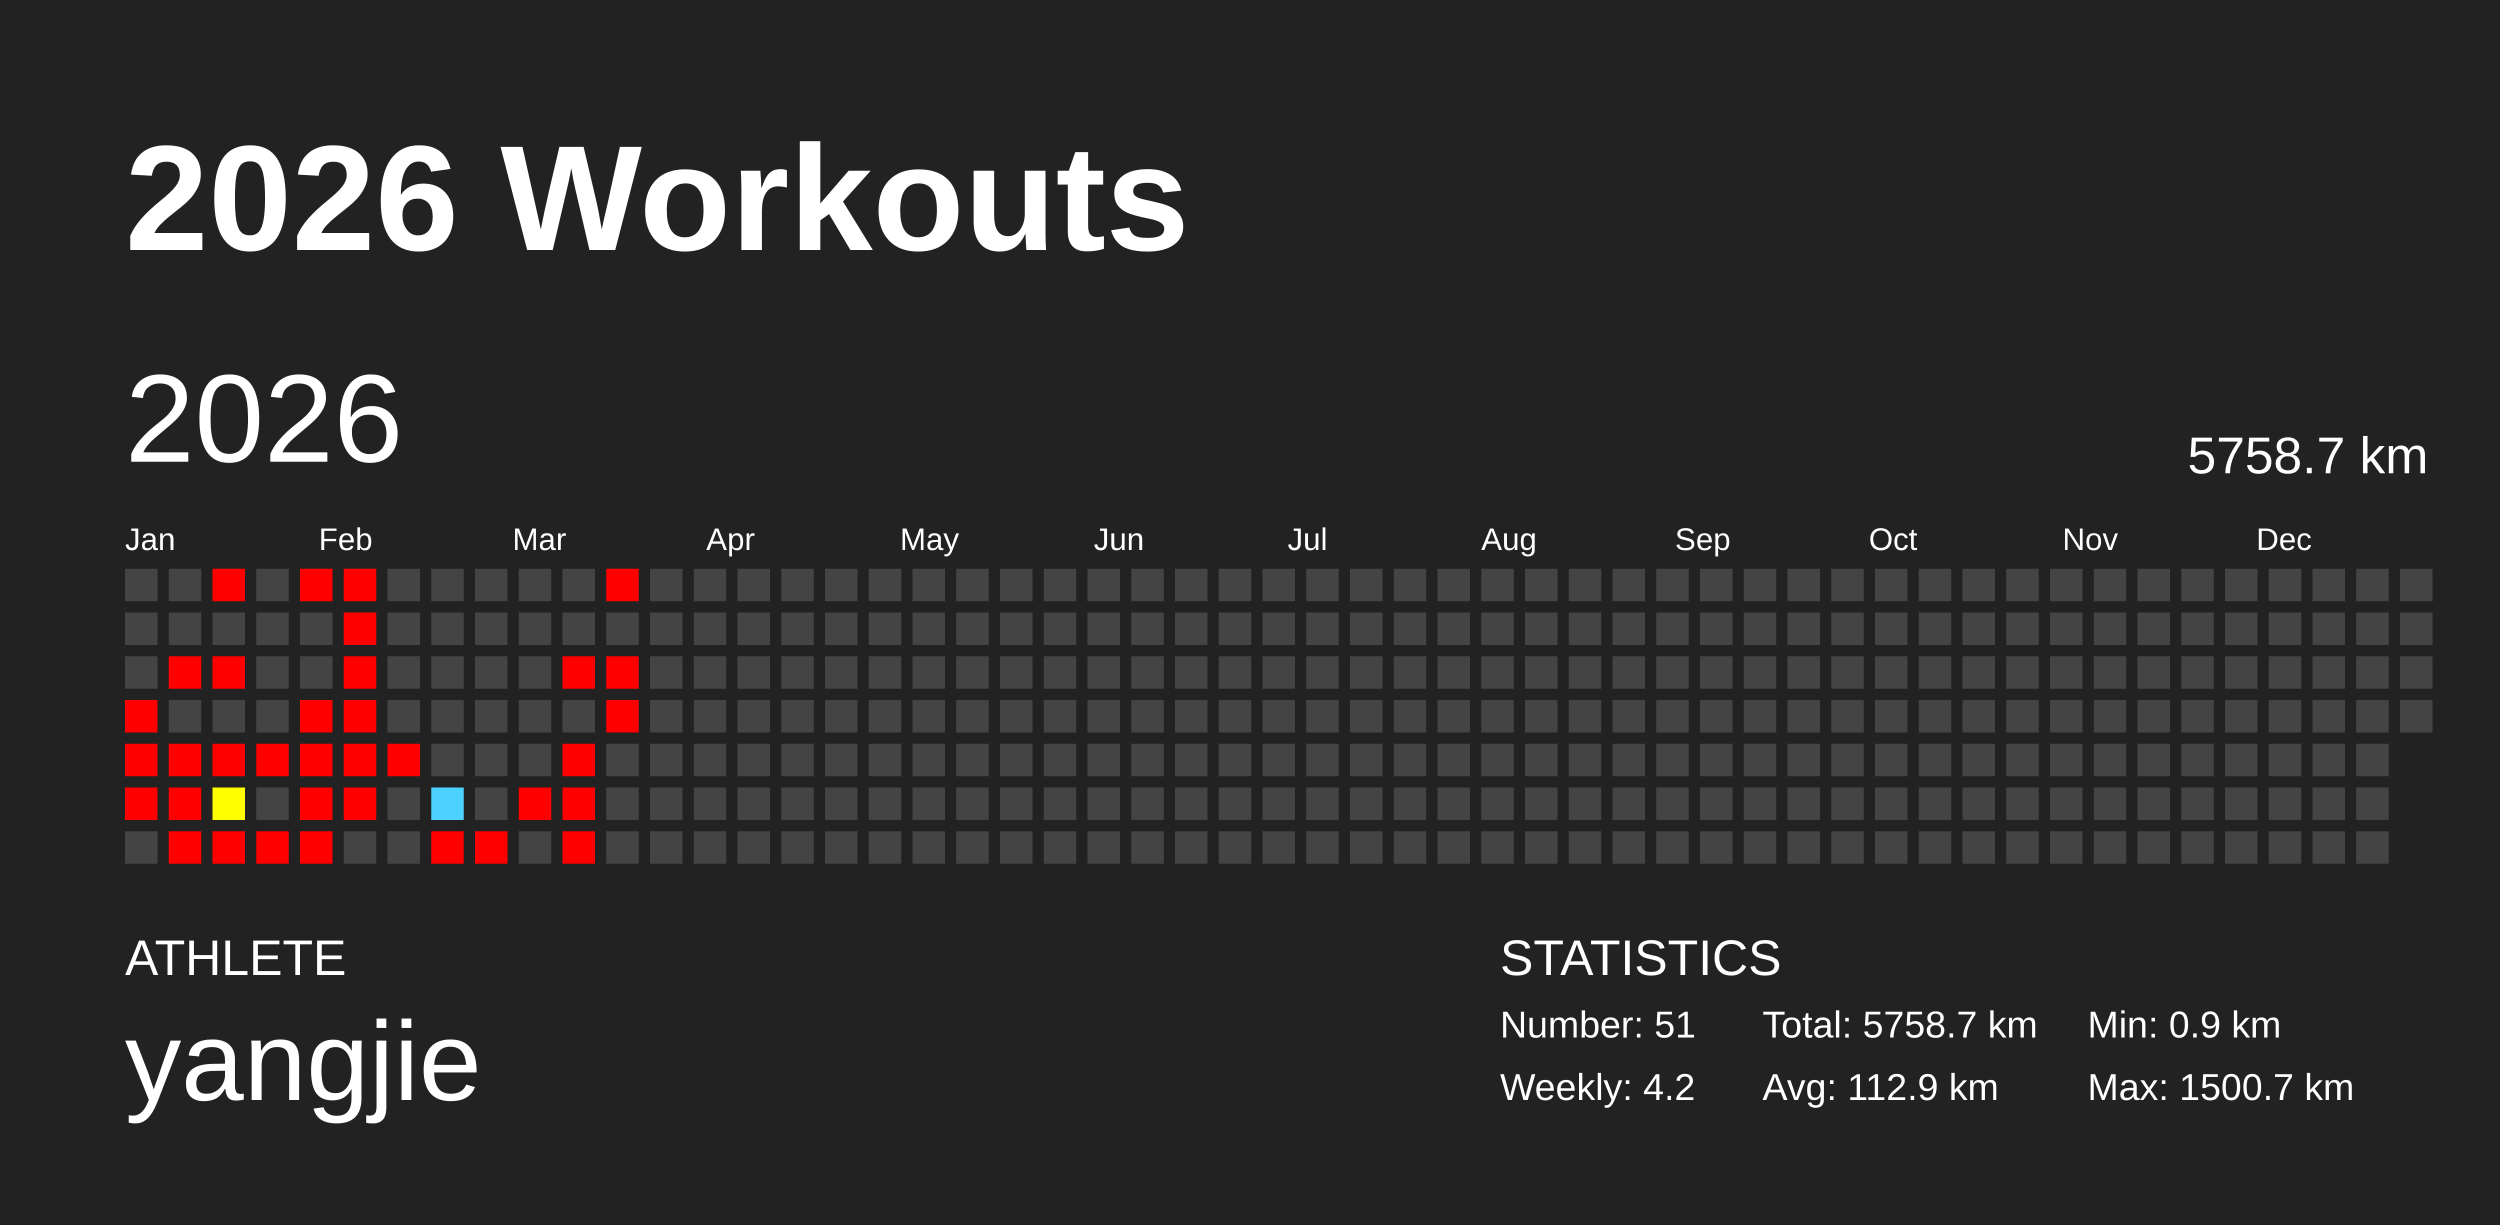
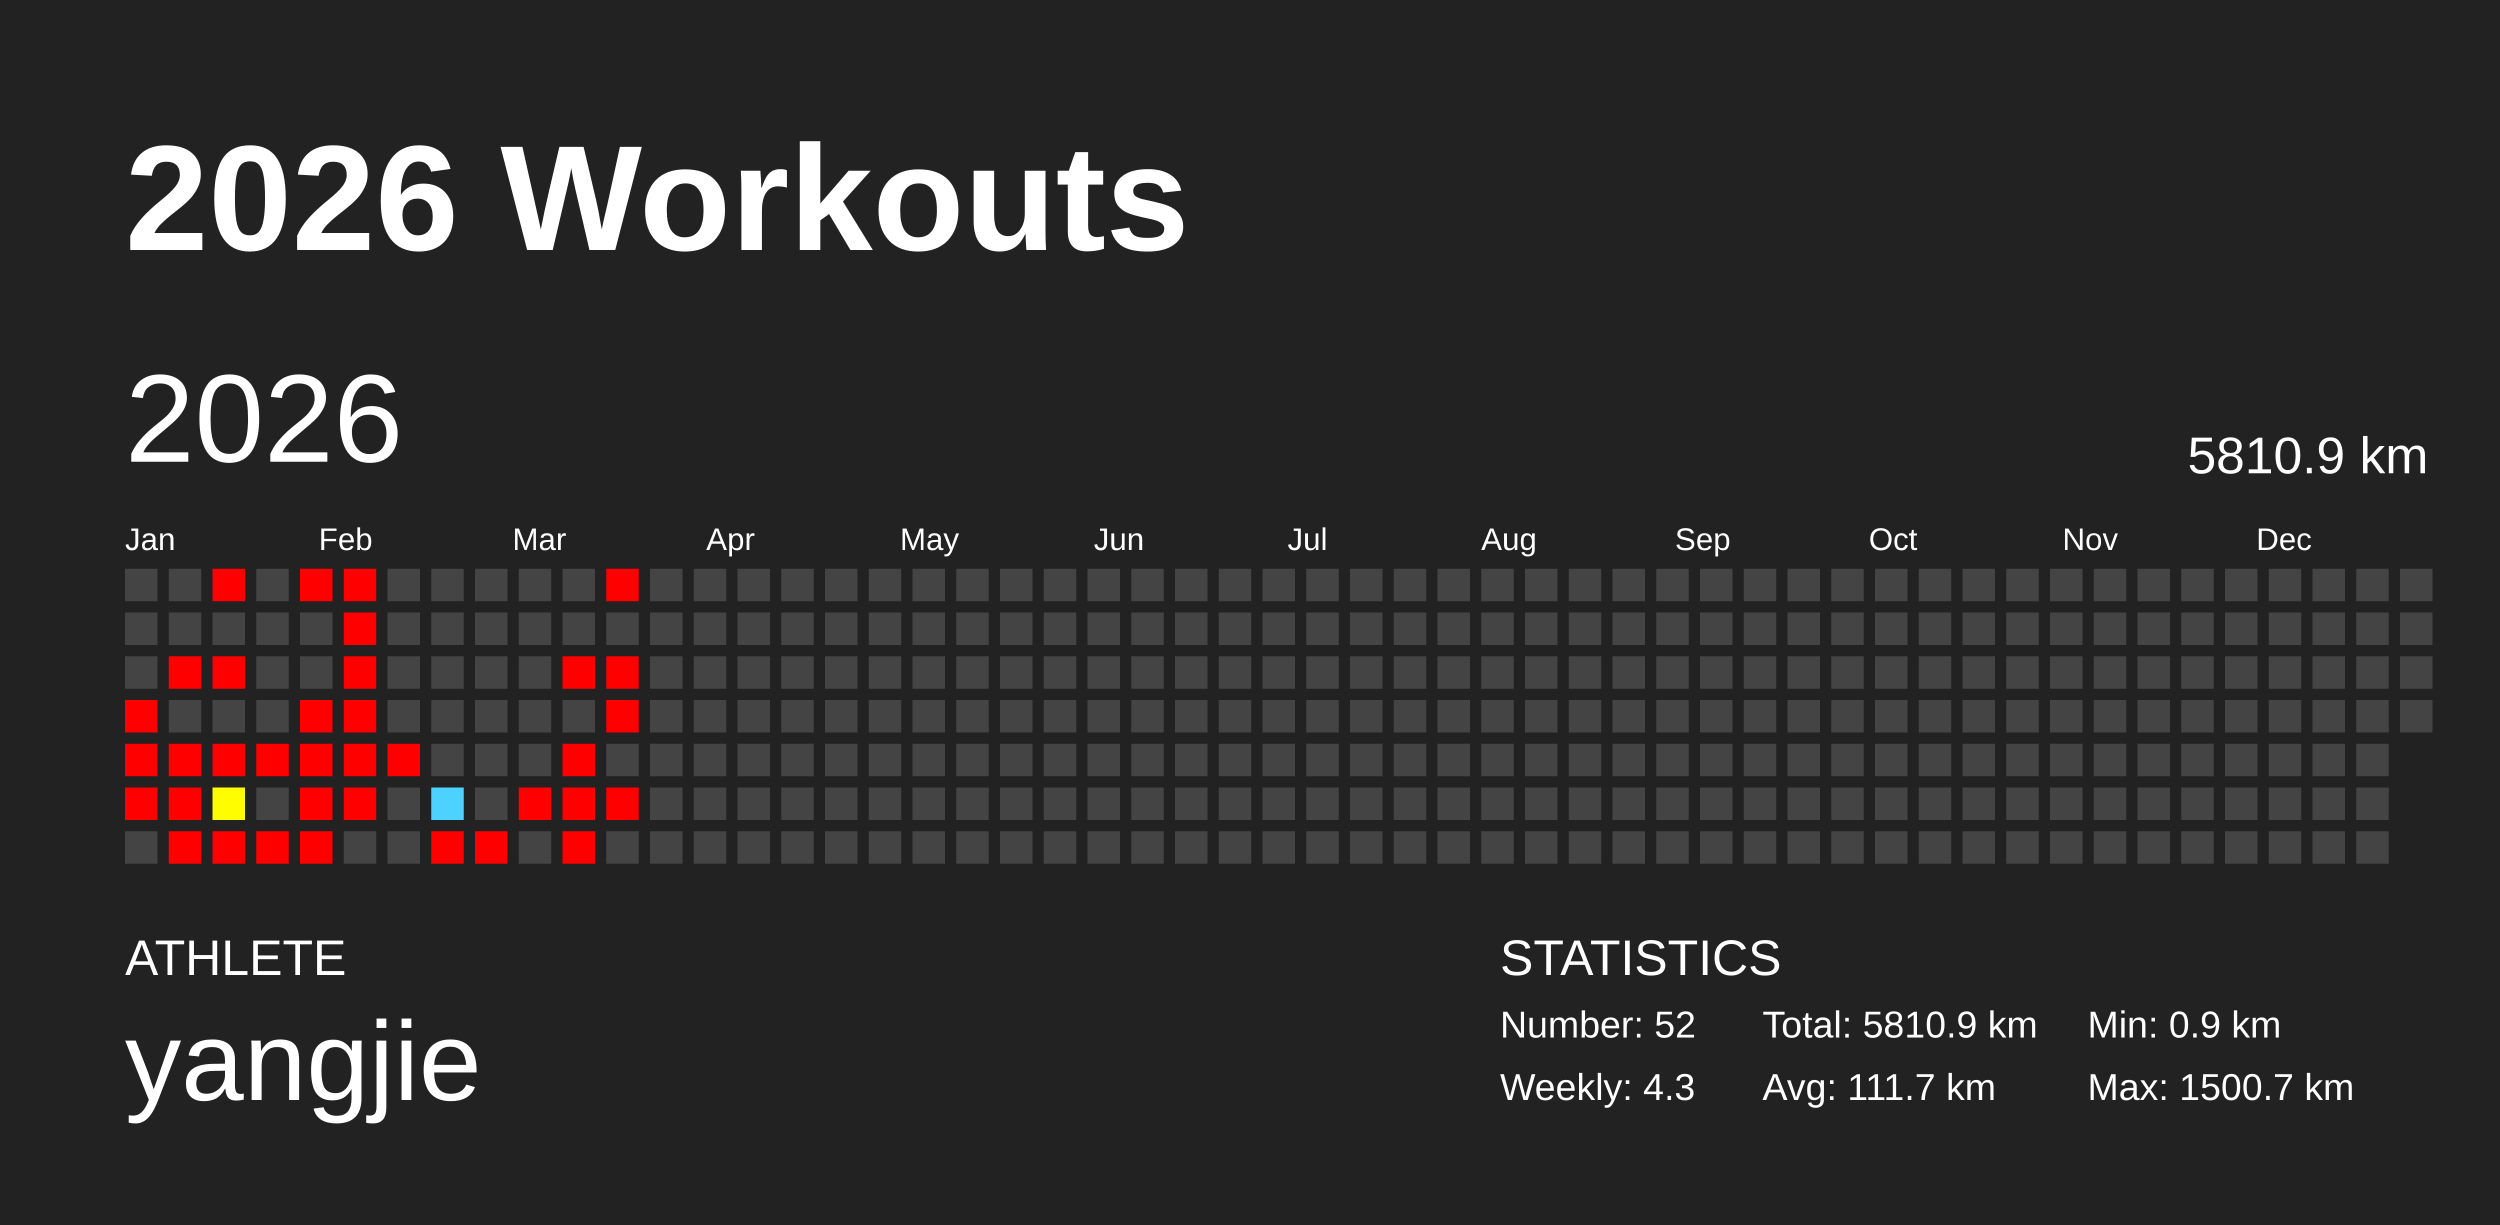
<svg xmlns="http://www.w3.org/2000/svg" baseProfile="full" height="98mm" version="1.1" viewBox="0,0,200,98" width="200mm">
  <defs />
  <rect fill="#222222" height="98" width="200" x="0" y="0" />
  <text fill="#FFFFFF" style="font-size:12px; font-family:Arial; font-weight:bold;" x="10" y="20">2026 Workouts</text>
  <text fill="#FFFFFF" style="font-size:4px; font-family:Arial" x="10" y="78">ATHLETE</text>
  <text fill="#FFFFFF" style="font-size:9px; font-family:Arial" x="10" y="88">yangjie</text>
  <text fill="#FFFFFF" style="font-size:4px; font-family:Arial" x="120" y="78">STATISTICS</text>
-   <text fill="#FFFFFF" style="font-size:3px; font-family:Arial" x="120" y="83">Number: 51</text>
-   <text fill="#FFFFFF" style="font-size:3px; font-family:Arial" x="120" y="88">Weekly: 4.2</text>
-   <text fill="#FFFFFF" style="font-size:3px; font-family:Arial" x="141" y="83">Total: 5758.7 km</text>
-   <text fill="#FFFFFF" style="font-size:3px; font-family:Arial" x="141" y="88">Avg: 112.9 km</text>
+   <text fill="#FFFFFF" style="font-size:3px; font-family:Arial" x="120" y="83">Number: 52</text>
+   <text fill="#FFFFFF" style="font-size:3px; font-family:Arial" x="120" y="88">Weekly: 4.3</text>
+   <text fill="#FFFFFF" style="font-size:3px; font-family:Arial" x="141" y="83">Total: 5810.9 km</text>
+   <text fill="#FFFFFF" style="font-size:3px; font-family:Arial" x="141" y="88">Avg: 111.7 km</text>
  <text fill="#FFFFFF" style="font-size:3px; font-family:Arial" x="167" y="83">Min: 0.9 km</text>
  <text fill="#FFFFFF" style="font-size:3px; font-family:Arial" x="167" y="88">Max: 1500.7 km</text>
  <text dominant-baseline="hanging" fill="#FFFFFF" style="font-size:10.0px; font-family:Arial;" x="10" y="30">2026</text>
-   <text dominant-baseline="hanging" fill="#FFFFFF" style="font-size:4.125px; font-family:Arial;" x="175" y="35">5758.7 km</text>
+   <text dominant-baseline="hanging" fill="#FFFFFF" style="font-size:4.125px; font-family:Arial;" x="175" y="35">5810.9 km</text>
  <text fill="#FFFFFF" style="font-size:2.5px; font-family:Arial" x="10.0" y="44">Jan</text>
  <text fill="#FFFFFF" style="font-size:2.5px; font-family:Arial" x="25.5" y="44">Feb</text>
  <text fill="#FFFFFF" style="font-size:2.5px; font-family:Arial" x="41.0" y="44">Mar</text>
  <text fill="#FFFFFF" style="font-size:2.5px; font-family:Arial" x="56.5" y="44">Apr</text>
  <text fill="#FFFFFF" style="font-size:2.5px; font-family:Arial" x="72.0" y="44">May</text>
  <text fill="#FFFFFF" style="font-size:2.5px; font-family:Arial" x="87.5" y="44">Jun</text>
  <text fill="#FFFFFF" style="font-size:2.5px; font-family:Arial" x="103.0" y="44">Jul</text>
  <text fill="#FFFFFF" style="font-size:2.5px; font-family:Arial" x="118.5" y="44">Aug</text>
  <text fill="#FFFFFF" style="font-size:2.5px; font-family:Arial" x="134.0" y="44">Sep</text>
  <text fill="#FFFFFF" style="font-size:2.5px; font-family:Arial" x="149.5" y="44">Oct</text>
  <text fill="#FFFFFF" style="font-size:2.5px; font-family:Arial" x="165.0" y="44">Nov</text>
  <text fill="#FFFFFF" style="font-size:2.5px; font-family:Arial" x="180.5" y="44">Dec</text>
  <rect fill="#444444" height="2.6" width="2.6" x="10.0" y="45.5" />
  <rect fill="#444444" height="2.6" width="2.6" x="10.0" y="49.0" />
  <rect fill="#444444" height="2.6" width="2.6" x="10.0" y="52.5" />
  <rect fill="red" height="2.6" width="2.6" x="10.0" y="56.0" />
  <rect fill="red" height="2.6" width="2.6" x="10.0" y="59.5" />
  <rect fill="red" height="2.6" width="2.6" x="10.0" y="63.0" />
  <rect fill="#444444" height="2.6" width="2.6" x="10.0" y="66.5" />
  <rect fill="#444444" height="2.6" width="2.6" x="13.5" y="45.5" />
  <rect fill="#444444" height="2.6" width="2.6" x="13.5" y="49.0" />
  <rect fill="red" height="2.6" width="2.6" x="13.5" y="52.5" />
  <rect fill="#444444" height="2.6" width="2.6" x="13.5" y="56.0" />
  <rect fill="red" height="2.6" width="2.6" x="13.5" y="59.5" />
  <rect fill="red" height="2.6" width="2.6" x="13.5" y="63.0" />
  <rect fill="red" height="2.6" width="2.6" x="13.5" y="66.5" />
  <rect fill="red" height="2.6" width="2.6" x="17.0" y="45.5" />
  <rect fill="#444444" height="2.6" width="2.6" x="17.0" y="49.0" />
  <rect fill="red" height="2.6" width="2.6" x="17.0" y="52.5" />
  <rect fill="#444444" height="2.6" width="2.6" x="17.0" y="56.0" />
  <rect fill="red" height="2.6" width="2.6" x="17.0" y="59.5" />
  <rect fill="#fffd00" height="2.6" width="2.6" x="17.0" y="63.0" />
  <rect fill="red" height="2.6" width="2.6" x="17.0" y="66.5" />
  <rect fill="#444444" height="2.6" width="2.6" x="20.5" y="45.5" />
  <rect fill="#444444" height="2.6" width="2.6" x="20.5" y="49.0" />
  <rect fill="#444444" height="2.6" width="2.6" x="20.5" y="52.5" />
  <rect fill="#444444" height="2.6" width="2.6" x="20.5" y="56.0" />
  <rect fill="red" height="2.6" width="2.6" x="20.5" y="59.5" />
  <rect fill="#444444" height="2.6" width="2.6" x="20.5" y="63.0" />
  <rect fill="red" height="2.6" width="2.6" x="20.5" y="66.5" />
  <rect fill="red" height="2.6" width="2.6" x="24.0" y="45.5" />
  <rect fill="#444444" height="2.6" width="2.6" x="24.0" y="49.0" />
  <rect fill="#444444" height="2.6" width="2.6" x="24.0" y="52.5" />
  <rect fill="red" height="2.6" width="2.6" x="24.0" y="56.0" />
  <rect fill="red" height="2.6" width="2.6" x="24.0" y="59.5" />
  <rect fill="red" height="2.6" width="2.6" x="24.0" y="63.0" />
  <rect fill="red" height="2.6" width="2.6" x="24.0" y="66.5" />
  <rect fill="red" height="2.6" width="2.6" x="27.5" y="45.5" />
  <rect fill="red" height="2.6" width="2.6" x="27.5" y="49.0" />
  <rect fill="red" height="2.6" width="2.6" x="27.5" y="52.5" />
  <rect fill="red" height="2.6" width="2.6" x="27.5" y="56.0" />
  <rect fill="red" height="2.6" width="2.6" x="27.5" y="59.5" />
  <rect fill="red" height="2.6" width="2.6" x="27.5" y="63.0" />
  <rect fill="#444444" height="2.6" width="2.6" x="27.5" y="66.5" />
  <rect fill="#444444" height="2.6" width="2.6" x="31.0" y="45.5" />
  <rect fill="#444444" height="2.6" width="2.6" x="31.0" y="49.0" />
  <rect fill="#444444" height="2.6" width="2.6" x="31.0" y="52.5" />
  <rect fill="#444444" height="2.6" width="2.6" x="31.0" y="56.0" />
  <rect fill="red" height="2.6" width="2.6" x="31.0" y="59.5" />
  <rect fill="#444444" height="2.6" width="2.6" x="31.0" y="63.0" />
  <rect fill="#444444" height="2.6" width="2.6" x="31.0" y="66.5" />
  <rect fill="#444444" height="2.6" width="2.6" x="34.5" y="45.5" />
  <rect fill="#444444" height="2.6" width="2.6" x="34.5" y="49.0" />
  <rect fill="#444444" height="2.6" width="2.6" x="34.5" y="52.5" />
  <rect fill="#444444" height="2.6" width="2.6" x="34.5" y="56.0" />
  <rect fill="#444444" height="2.6" width="2.6" x="34.5" y="59.5" />
  <rect fill="#4dd2ff" height="2.6" width="2.6" x="34.5" y="63.0" />
  <rect fill="red" height="2.6" width="2.6" x="34.5" y="66.5" />
  <rect fill="#444444" height="2.6" width="2.6" x="38.0" y="45.5" />
  <rect fill="#444444" height="2.6" width="2.6" x="38.0" y="49.0" />
  <rect fill="#444444" height="2.6" width="2.6" x="38.0" y="52.5" />
  <rect fill="#444444" height="2.6" width="2.6" x="38.0" y="56.0" />
  <rect fill="#444444" height="2.6" width="2.6" x="38.0" y="59.5" />
  <rect fill="#444444" height="2.6" width="2.6" x="38.0" y="63.0" />
  <rect fill="red" height="2.6" width="2.6" x="38.0" y="66.5" />
  <rect fill="#444444" height="2.6" width="2.6" x="41.5" y="45.5" />
  <rect fill="#444444" height="2.6" width="2.6" x="41.5" y="49.0" />
  <rect fill="#444444" height="2.6" width="2.6" x="41.5" y="52.5" />
  <rect fill="#444444" height="2.6" width="2.6" x="41.5" y="56.0" />
  <rect fill="#444444" height="2.6" width="2.6" x="41.5" y="59.5" />
  <rect fill="red" height="2.6" width="2.6" x="41.5" y="63.0" />
  <rect fill="#444444" height="2.6" width="2.6" x="41.5" y="66.5" />
  <rect fill="#444444" height="2.6" width="2.6" x="45.0" y="45.5" />
  <rect fill="#444444" height="2.6" width="2.6" x="45.0" y="49.0" />
  <rect fill="red" height="2.6" width="2.6" x="45.0" y="52.5" />
  <rect fill="#444444" height="2.6" width="2.6" x="45.0" y="56.0" />
  <rect fill="red" height="2.6" width="2.6" x="45.0" y="59.5" />
  <rect fill="red" height="2.6" width="2.6" x="45.0" y="63.0" />
  <rect fill="red" height="2.6" width="2.6" x="45.0" y="66.5" />
  <rect fill="red" height="2.6" width="2.6" x="48.5" y="45.5" />
  <rect fill="#444444" height="2.6" width="2.6" x="48.5" y="49.0" />
  <rect fill="red" height="2.6" width="2.6" x="48.5" y="52.5" />
  <rect fill="red" height="2.6" width="2.6" x="48.5" y="56.0" />
  <rect fill="#444444" height="2.6" width="2.6" x="48.5" y="59.5" />
-   <rect fill="#444444" height="2.6" width="2.6" x="48.5" y="63.0" />
+   <rect fill="red" height="2.6" width="2.6" x="48.5" y="63.0" />
  <rect fill="#444444" height="2.6" width="2.6" x="48.5" y="66.5" />
  <rect fill="#444444" height="2.6" width="2.6" x="52.0" y="45.5" />
  <rect fill="#444444" height="2.6" width="2.6" x="52.0" y="49.0" />
  <rect fill="#444444" height="2.6" width="2.6" x="52.0" y="52.5" />
  <rect fill="#444444" height="2.6" width="2.6" x="52.0" y="56.0" />
  <rect fill="#444444" height="2.6" width="2.6" x="52.0" y="59.5" />
  <rect fill="#444444" height="2.6" width="2.6" x="52.0" y="63.0" />
  <rect fill="#444444" height="2.6" width="2.6" x="52.0" y="66.5" />
  <rect fill="#444444" height="2.6" width="2.6" x="55.5" y="45.5" />
  <rect fill="#444444" height="2.6" width="2.6" x="55.5" y="49.0" />
  <rect fill="#444444" height="2.6" width="2.6" x="55.5" y="52.5" />
  <rect fill="#444444" height="2.6" width="2.6" x="55.5" y="56.0" />
  <rect fill="#444444" height="2.6" width="2.6" x="55.5" y="59.5" />
  <rect fill="#444444" height="2.6" width="2.6" x="55.5" y="63.0" />
  <rect fill="#444444" height="2.6" width="2.6" x="55.5" y="66.5" />
  <rect fill="#444444" height="2.6" width="2.6" x="59.0" y="45.5" />
  <rect fill="#444444" height="2.6" width="2.6" x="59.0" y="49.0" />
  <rect fill="#444444" height="2.6" width="2.6" x="59.0" y="52.5" />
  <rect fill="#444444" height="2.6" width="2.6" x="59.0" y="56.0" />
  <rect fill="#444444" height="2.6" width="2.6" x="59.0" y="59.5" />
  <rect fill="#444444" height="2.6" width="2.6" x="59.0" y="63.0" />
  <rect fill="#444444" height="2.6" width="2.6" x="59.0" y="66.5" />
  <rect fill="#444444" height="2.6" width="2.6" x="62.5" y="45.5" />
  <rect fill="#444444" height="2.6" width="2.6" x="62.5" y="49.0" />
  <rect fill="#444444" height="2.6" width="2.6" x="62.5" y="52.5" />
  <rect fill="#444444" height="2.6" width="2.6" x="62.5" y="56.0" />
  <rect fill="#444444" height="2.6" width="2.6" x="62.5" y="59.5" />
  <rect fill="#444444" height="2.6" width="2.6" x="62.5" y="63.0" />
  <rect fill="#444444" height="2.6" width="2.6" x="62.5" y="66.5" />
  <rect fill="#444444" height="2.6" width="2.6" x="66.0" y="45.5" />
  <rect fill="#444444" height="2.6" width="2.6" x="66.0" y="49.0" />
  <rect fill="#444444" height="2.6" width="2.6" x="66.0" y="52.5" />
  <rect fill="#444444" height="2.6" width="2.6" x="66.0" y="56.0" />
  <rect fill="#444444" height="2.6" width="2.6" x="66.0" y="59.5" />
  <rect fill="#444444" height="2.6" width="2.6" x="66.0" y="63.0" />
  <rect fill="#444444" height="2.6" width="2.6" x="66.0" y="66.5" />
  <rect fill="#444444" height="2.6" width="2.6" x="69.5" y="45.5" />
  <rect fill="#444444" height="2.6" width="2.6" x="69.5" y="49.0" />
  <rect fill="#444444" height="2.6" width="2.6" x="69.5" y="52.5" />
  <rect fill="#444444" height="2.6" width="2.6" x="69.5" y="56.0" />
  <rect fill="#444444" height="2.6" width="2.6" x="69.5" y="59.5" />
  <rect fill="#444444" height="2.6" width="2.6" x="69.5" y="63.0" />
  <rect fill="#444444" height="2.6" width="2.6" x="69.5" y="66.5" />
  <rect fill="#444444" height="2.6" width="2.6" x="73.0" y="45.5" />
  <rect fill="#444444" height="2.6" width="2.6" x="73.0" y="49.0" />
  <rect fill="#444444" height="2.6" width="2.6" x="73.0" y="52.5" />
  <rect fill="#444444" height="2.6" width="2.6" x="73.0" y="56.0" />
  <rect fill="#444444" height="2.6" width="2.6" x="73.0" y="59.5" />
  <rect fill="#444444" height="2.6" width="2.6" x="73.0" y="63.0" />
  <rect fill="#444444" height="2.6" width="2.6" x="73.0" y="66.5" />
  <rect fill="#444444" height="2.6" width="2.6" x="76.5" y="45.5" />
  <rect fill="#444444" height="2.6" width="2.6" x="76.5" y="49.0" />
  <rect fill="#444444" height="2.6" width="2.6" x="76.5" y="52.5" />
  <rect fill="#444444" height="2.6" width="2.6" x="76.5" y="56.0" />
  <rect fill="#444444" height="2.6" width="2.6" x="76.5" y="59.5" />
  <rect fill="#444444" height="2.6" width="2.6" x="76.5" y="63.0" />
  <rect fill="#444444" height="2.6" width="2.6" x="76.5" y="66.5" />
  <rect fill="#444444" height="2.6" width="2.6" x="80.0" y="45.5" />
  <rect fill="#444444" height="2.6" width="2.6" x="80.0" y="49.0" />
  <rect fill="#444444" height="2.6" width="2.6" x="80.0" y="52.5" />
  <rect fill="#444444" height="2.6" width="2.6" x="80.0" y="56.0" />
  <rect fill="#444444" height="2.6" width="2.6" x="80.0" y="59.5" />
  <rect fill="#444444" height="2.6" width="2.6" x="80.0" y="63.0" />
  <rect fill="#444444" height="2.6" width="2.6" x="80.0" y="66.5" />
  <rect fill="#444444" height="2.6" width="2.6" x="83.5" y="45.5" />
  <rect fill="#444444" height="2.6" width="2.6" x="83.5" y="49.0" />
  <rect fill="#444444" height="2.6" width="2.6" x="83.5" y="52.5" />
  <rect fill="#444444" height="2.6" width="2.6" x="83.5" y="56.0" />
  <rect fill="#444444" height="2.6" width="2.6" x="83.5" y="59.5" />
  <rect fill="#444444" height="2.6" width="2.6" x="83.5" y="63.0" />
  <rect fill="#444444" height="2.6" width="2.6" x="83.5" y="66.5" />
  <rect fill="#444444" height="2.6" width="2.6" x="87.0" y="45.5" />
  <rect fill="#444444" height="2.6" width="2.6" x="87.0" y="49.0" />
  <rect fill="#444444" height="2.6" width="2.6" x="87.0" y="52.5" />
  <rect fill="#444444" height="2.6" width="2.6" x="87.0" y="56.0" />
  <rect fill="#444444" height="2.6" width="2.6" x="87.0" y="59.5" />
  <rect fill="#444444" height="2.6" width="2.6" x="87.0" y="63.0" />
  <rect fill="#444444" height="2.6" width="2.6" x="87.0" y="66.5" />
  <rect fill="#444444" height="2.6" width="2.6" x="90.5" y="45.5" />
  <rect fill="#444444" height="2.6" width="2.6" x="90.5" y="49.0" />
  <rect fill="#444444" height="2.6" width="2.6" x="90.5" y="52.5" />
  <rect fill="#444444" height="2.6" width="2.6" x="90.5" y="56.0" />
  <rect fill="#444444" height="2.6" width="2.6" x="90.5" y="59.5" />
  <rect fill="#444444" height="2.6" width="2.6" x="90.5" y="63.0" />
  <rect fill="#444444" height="2.6" width="2.6" x="90.5" y="66.5" />
  <rect fill="#444444" height="2.6" width="2.6" x="94.0" y="45.5" />
  <rect fill="#444444" height="2.6" width="2.6" x="94.0" y="49.0" />
  <rect fill="#444444" height="2.6" width="2.6" x="94.0" y="52.5" />
  <rect fill="#444444" height="2.6" width="2.6" x="94.0" y="56.0" />
  <rect fill="#444444" height="2.6" width="2.6" x="94.0" y="59.5" />
  <rect fill="#444444" height="2.6" width="2.6" x="94.0" y="63.0" />
  <rect fill="#444444" height="2.6" width="2.6" x="94.0" y="66.5" />
  <rect fill="#444444" height="2.6" width="2.6" x="97.5" y="45.5" />
  <rect fill="#444444" height="2.6" width="2.6" x="97.5" y="49.0" />
  <rect fill="#444444" height="2.6" width="2.6" x="97.5" y="52.5" />
  <rect fill="#444444" height="2.6" width="2.6" x="97.5" y="56.0" />
  <rect fill="#444444" height="2.6" width="2.6" x="97.5" y="59.5" />
  <rect fill="#444444" height="2.6" width="2.6" x="97.5" y="63.0" />
  <rect fill="#444444" height="2.6" width="2.6" x="97.5" y="66.5" />
  <rect fill="#444444" height="2.6" width="2.6" x="101.0" y="45.5" />
  <rect fill="#444444" height="2.6" width="2.6" x="101.0" y="49.0" />
  <rect fill="#444444" height="2.6" width="2.6" x="101.0" y="52.5" />
  <rect fill="#444444" height="2.6" width="2.6" x="101.0" y="56.0" />
  <rect fill="#444444" height="2.6" width="2.6" x="101.0" y="59.5" />
  <rect fill="#444444" height="2.6" width="2.6" x="101.0" y="63.0" />
  <rect fill="#444444" height="2.6" width="2.6" x="101.0" y="66.5" />
  <rect fill="#444444" height="2.6" width="2.6" x="104.5" y="45.5" />
  <rect fill="#444444" height="2.6" width="2.6" x="104.5" y="49.0" />
  <rect fill="#444444" height="2.6" width="2.6" x="104.5" y="52.5" />
  <rect fill="#444444" height="2.6" width="2.6" x="104.5" y="56.0" />
  <rect fill="#444444" height="2.6" width="2.6" x="104.5" y="59.5" />
  <rect fill="#444444" height="2.6" width="2.6" x="104.5" y="63.0" />
  <rect fill="#444444" height="2.6" width="2.6" x="104.5" y="66.5" />
  <rect fill="#444444" height="2.6" width="2.6" x="108.0" y="45.5" />
  <rect fill="#444444" height="2.6" width="2.6" x="108.0" y="49.0" />
  <rect fill="#444444" height="2.6" width="2.6" x="108.0" y="52.5" />
  <rect fill="#444444" height="2.6" width="2.6" x="108.0" y="56.0" />
  <rect fill="#444444" height="2.6" width="2.6" x="108.0" y="59.5" />
  <rect fill="#444444" height="2.6" width="2.6" x="108.0" y="63.0" />
  <rect fill="#444444" height="2.6" width="2.6" x="108.0" y="66.5" />
  <rect fill="#444444" height="2.6" width="2.6" x="111.5" y="45.5" />
  <rect fill="#444444" height="2.6" width="2.6" x="111.5" y="49.0" />
  <rect fill="#444444" height="2.6" width="2.6" x="111.5" y="52.5" />
  <rect fill="#444444" height="2.6" width="2.6" x="111.5" y="56.0" />
  <rect fill="#444444" height="2.6" width="2.6" x="111.5" y="59.5" />
  <rect fill="#444444" height="2.6" width="2.6" x="111.5" y="63.0" />
  <rect fill="#444444" height="2.6" width="2.6" x="111.5" y="66.5" />
  <rect fill="#444444" height="2.6" width="2.6" x="115.0" y="45.5" />
  <rect fill="#444444" height="2.6" width="2.6" x="115.0" y="49.0" />
  <rect fill="#444444" height="2.6" width="2.6" x="115.0" y="52.5" />
  <rect fill="#444444" height="2.6" width="2.6" x="115.0" y="56.0" />
  <rect fill="#444444" height="2.6" width="2.6" x="115.0" y="59.5" />
  <rect fill="#444444" height="2.6" width="2.6" x="115.0" y="63.0" />
  <rect fill="#444444" height="2.6" width="2.6" x="115.0" y="66.5" />
  <rect fill="#444444" height="2.6" width="2.6" x="118.5" y="45.5" />
  <rect fill="#444444" height="2.6" width="2.6" x="118.5" y="49.0" />
  <rect fill="#444444" height="2.6" width="2.6" x="118.5" y="52.5" />
  <rect fill="#444444" height="2.6" width="2.6" x="118.5" y="56.0" />
  <rect fill="#444444" height="2.6" width="2.6" x="118.5" y="59.5" />
  <rect fill="#444444" height="2.6" width="2.6" x="118.5" y="63.0" />
  <rect fill="#444444" height="2.6" width="2.6" x="118.5" y="66.5" />
  <rect fill="#444444" height="2.6" width="2.6" x="122.0" y="45.5" />
  <rect fill="#444444" height="2.6" width="2.6" x="122.0" y="49.0" />
  <rect fill="#444444" height="2.6" width="2.6" x="122.0" y="52.5" />
  <rect fill="#444444" height="2.6" width="2.6" x="122.0" y="56.0" />
  <rect fill="#444444" height="2.6" width="2.6" x="122.0" y="59.5" />
  <rect fill="#444444" height="2.6" width="2.6" x="122.0" y="63.0" />
  <rect fill="#444444" height="2.6" width="2.6" x="122.0" y="66.5" />
  <rect fill="#444444" height="2.6" width="2.6" x="125.5" y="45.5" />
  <rect fill="#444444" height="2.6" width="2.6" x="125.5" y="49.0" />
  <rect fill="#444444" height="2.6" width="2.6" x="125.5" y="52.5" />
  <rect fill="#444444" height="2.6" width="2.6" x="125.5" y="56.0" />
  <rect fill="#444444" height="2.6" width="2.6" x="125.5" y="59.5" />
  <rect fill="#444444" height="2.6" width="2.6" x="125.5" y="63.0" />
  <rect fill="#444444" height="2.6" width="2.6" x="125.5" y="66.5" />
  <rect fill="#444444" height="2.6" width="2.6" x="129.0" y="45.5" />
  <rect fill="#444444" height="2.6" width="2.6" x="129.0" y="49.0" />
  <rect fill="#444444" height="2.6" width="2.6" x="129.0" y="52.5" />
  <rect fill="#444444" height="2.6" width="2.6" x="129.0" y="56.0" />
  <rect fill="#444444" height="2.6" width="2.6" x="129.0" y="59.5" />
  <rect fill="#444444" height="2.6" width="2.6" x="129.0" y="63.0" />
  <rect fill="#444444" height="2.6" width="2.6" x="129.0" y="66.5" />
  <rect fill="#444444" height="2.6" width="2.6" x="132.5" y="45.5" />
  <rect fill="#444444" height="2.6" width="2.6" x="132.5" y="49.0" />
  <rect fill="#444444" height="2.6" width="2.6" x="132.5" y="52.5" />
  <rect fill="#444444" height="2.6" width="2.6" x="132.5" y="56.0" />
  <rect fill="#444444" height="2.6" width="2.6" x="132.5" y="59.5" />
  <rect fill="#444444" height="2.6" width="2.6" x="132.5" y="63.0" />
  <rect fill="#444444" height="2.6" width="2.6" x="132.5" y="66.5" />
  <rect fill="#444444" height="2.6" width="2.6" x="136.0" y="45.5" />
  <rect fill="#444444" height="2.6" width="2.6" x="136.0" y="49.0" />
  <rect fill="#444444" height="2.6" width="2.6" x="136.0" y="52.5" />
  <rect fill="#444444" height="2.6" width="2.6" x="136.0" y="56.0" />
  <rect fill="#444444" height="2.6" width="2.6" x="136.0" y="59.5" />
  <rect fill="#444444" height="2.6" width="2.6" x="136.0" y="63.0" />
  <rect fill="#444444" height="2.6" width="2.6" x="136.0" y="66.5" />
  <rect fill="#444444" height="2.6" width="2.6" x="139.5" y="45.5" />
  <rect fill="#444444" height="2.6" width="2.6" x="139.5" y="49.0" />
  <rect fill="#444444" height="2.6" width="2.6" x="139.5" y="52.5" />
  <rect fill="#444444" height="2.6" width="2.6" x="139.5" y="56.0" />
  <rect fill="#444444" height="2.6" width="2.6" x="139.5" y="59.5" />
  <rect fill="#444444" height="2.6" width="2.6" x="139.5" y="63.0" />
  <rect fill="#444444" height="2.6" width="2.6" x="139.5" y="66.5" />
  <rect fill="#444444" height="2.6" width="2.6" x="143.0" y="45.5" />
  <rect fill="#444444" height="2.6" width="2.6" x="143.0" y="49.0" />
  <rect fill="#444444" height="2.6" width="2.6" x="143.0" y="52.5" />
  <rect fill="#444444" height="2.6" width="2.6" x="143.0" y="56.0" />
  <rect fill="#444444" height="2.6" width="2.6" x="143.0" y="59.5" />
  <rect fill="#444444" height="2.6" width="2.6" x="143.0" y="63.0" />
  <rect fill="#444444" height="2.6" width="2.6" x="143.0" y="66.5" />
  <rect fill="#444444" height="2.6" width="2.6" x="146.5" y="45.5" />
  <rect fill="#444444" height="2.6" width="2.6" x="146.5" y="49.0" />
  <rect fill="#444444" height="2.6" width="2.6" x="146.5" y="52.5" />
  <rect fill="#444444" height="2.6" width="2.6" x="146.5" y="56.0" />
  <rect fill="#444444" height="2.6" width="2.6" x="146.5" y="59.5" />
  <rect fill="#444444" height="2.6" width="2.6" x="146.5" y="63.0" />
  <rect fill="#444444" height="2.6" width="2.6" x="146.5" y="66.5" />
  <rect fill="#444444" height="2.6" width="2.6" x="150.0" y="45.5" />
  <rect fill="#444444" height="2.6" width="2.6" x="150.0" y="49.0" />
  <rect fill="#444444" height="2.6" width="2.6" x="150.0" y="52.5" />
  <rect fill="#444444" height="2.6" width="2.6" x="150.0" y="56.0" />
  <rect fill="#444444" height="2.6" width="2.6" x="150.0" y="59.5" />
  <rect fill="#444444" height="2.6" width="2.6" x="150.0" y="63.0" />
  <rect fill="#444444" height="2.6" width="2.6" x="150.0" y="66.5" />
  <rect fill="#444444" height="2.6" width="2.6" x="153.5" y="45.5" />
  <rect fill="#444444" height="2.6" width="2.6" x="153.5" y="49.0" />
  <rect fill="#444444" height="2.6" width="2.6" x="153.5" y="52.5" />
  <rect fill="#444444" height="2.6" width="2.6" x="153.5" y="56.0" />
  <rect fill="#444444" height="2.6" width="2.6" x="153.5" y="59.5" />
  <rect fill="#444444" height="2.6" width="2.6" x="153.5" y="63.0" />
  <rect fill="#444444" height="2.6" width="2.6" x="153.5" y="66.5" />
  <rect fill="#444444" height="2.6" width="2.6" x="157.0" y="45.5" />
  <rect fill="#444444" height="2.6" width="2.6" x="157.0" y="49.0" />
  <rect fill="#444444" height="2.6" width="2.6" x="157.0" y="52.5" />
  <rect fill="#444444" height="2.6" width="2.6" x="157.0" y="56.0" />
  <rect fill="#444444" height="2.6" width="2.6" x="157.0" y="59.5" />
  <rect fill="#444444" height="2.6" width="2.6" x="157.0" y="63.0" />
  <rect fill="#444444" height="2.6" width="2.6" x="157.0" y="66.5" />
  <rect fill="#444444" height="2.6" width="2.6" x="160.5" y="45.5" />
  <rect fill="#444444" height="2.6" width="2.6" x="160.5" y="49.0" />
  <rect fill="#444444" height="2.6" width="2.6" x="160.5" y="52.5" />
  <rect fill="#444444" height="2.6" width="2.6" x="160.5" y="56.0" />
  <rect fill="#444444" height="2.6" width="2.6" x="160.5" y="59.5" />
  <rect fill="#444444" height="2.6" width="2.6" x="160.5" y="63.0" />
  <rect fill="#444444" height="2.6" width="2.6" x="160.5" y="66.5" />
  <rect fill="#444444" height="2.6" width="2.6" x="164.0" y="45.5" />
  <rect fill="#444444" height="2.6" width="2.6" x="164.0" y="49.0" />
  <rect fill="#444444" height="2.6" width="2.6" x="164.0" y="52.5" />
  <rect fill="#444444" height="2.6" width="2.6" x="164.0" y="56.0" />
  <rect fill="#444444" height="2.6" width="2.6" x="164.0" y="59.5" />
  <rect fill="#444444" height="2.6" width="2.6" x="164.0" y="63.0" />
  <rect fill="#444444" height="2.6" width="2.6" x="164.0" y="66.5" />
  <rect fill="#444444" height="2.6" width="2.6" x="167.5" y="45.5" />
  <rect fill="#444444" height="2.6" width="2.6" x="167.5" y="49.0" />
  <rect fill="#444444" height="2.6" width="2.6" x="167.5" y="52.5" />
  <rect fill="#444444" height="2.6" width="2.6" x="167.5" y="56.0" />
  <rect fill="#444444" height="2.6" width="2.6" x="167.5" y="59.5" />
  <rect fill="#444444" height="2.6" width="2.6" x="167.5" y="63.0" />
  <rect fill="#444444" height="2.6" width="2.6" x="167.5" y="66.5" />
  <rect fill="#444444" height="2.6" width="2.6" x="171.0" y="45.5" />
  <rect fill="#444444" height="2.6" width="2.6" x="171.0" y="49.0" />
  <rect fill="#444444" height="2.6" width="2.6" x="171.0" y="52.5" />
  <rect fill="#444444" height="2.6" width="2.6" x="171.0" y="56.0" />
  <rect fill="#444444" height="2.6" width="2.6" x="171.0" y="59.5" />
  <rect fill="#444444" height="2.6" width="2.6" x="171.0" y="63.0" />
  <rect fill="#444444" height="2.6" width="2.6" x="171.0" y="66.5" />
  <rect fill="#444444" height="2.6" width="2.6" x="174.5" y="45.5" />
  <rect fill="#444444" height="2.6" width="2.6" x="174.5" y="49.0" />
  <rect fill="#444444" height="2.6" width="2.6" x="174.5" y="52.5" />
  <rect fill="#444444" height="2.6" width="2.6" x="174.5" y="56.0" />
  <rect fill="#444444" height="2.6" width="2.6" x="174.5" y="59.5" />
  <rect fill="#444444" height="2.6" width="2.6" x="174.5" y="63.0" />
  <rect fill="#444444" height="2.6" width="2.6" x="174.5" y="66.5" />
  <rect fill="#444444" height="2.6" width="2.6" x="178.0" y="45.5" />
  <rect fill="#444444" height="2.6" width="2.6" x="178.0" y="49.0" />
  <rect fill="#444444" height="2.6" width="2.6" x="178.0" y="52.5" />
  <rect fill="#444444" height="2.6" width="2.6" x="178.0" y="56.0" />
  <rect fill="#444444" height="2.6" width="2.6" x="178.0" y="59.5" />
  <rect fill="#444444" height="2.6" width="2.6" x="178.0" y="63.0" />
  <rect fill="#444444" height="2.6" width="2.6" x="178.0" y="66.5" />
  <rect fill="#444444" height="2.6" width="2.6" x="181.5" y="45.5" />
  <rect fill="#444444" height="2.6" width="2.6" x="181.5" y="49.0" />
  <rect fill="#444444" height="2.6" width="2.6" x="181.5" y="52.5" />
  <rect fill="#444444" height="2.6" width="2.6" x="181.5" y="56.0" />
  <rect fill="#444444" height="2.6" width="2.6" x="181.5" y="59.5" />
  <rect fill="#444444" height="2.6" width="2.6" x="181.5" y="63.0" />
  <rect fill="#444444" height="2.6" width="2.6" x="181.5" y="66.5" />
  <rect fill="#444444" height="2.6" width="2.6" x="185.0" y="45.5" />
  <rect fill="#444444" height="2.6" width="2.6" x="185.0" y="49.0" />
  <rect fill="#444444" height="2.6" width="2.6" x="185.0" y="52.5" />
  <rect fill="#444444" height="2.6" width="2.6" x="185.0" y="56.0" />
  <rect fill="#444444" height="2.6" width="2.6" x="185.0" y="59.5" />
  <rect fill="#444444" height="2.6" width="2.6" x="185.0" y="63.0" />
  <rect fill="#444444" height="2.6" width="2.6" x="185.0" y="66.5" />
  <rect fill="#444444" height="2.6" width="2.6" x="188.5" y="45.5" />
  <rect fill="#444444" height="2.6" width="2.6" x="188.5" y="49.0" />
  <rect fill="#444444" height="2.6" width="2.6" x="188.5" y="52.5" />
  <rect fill="#444444" height="2.6" width="2.6" x="188.5" y="56.0" />
  <rect fill="#444444" height="2.6" width="2.6" x="188.5" y="59.5" />
  <rect fill="#444444" height="2.6" width="2.6" x="188.5" y="63.0" />
  <rect fill="#444444" height="2.6" width="2.6" x="188.5" y="66.5" />
  <rect fill="#444444" height="2.6" width="2.6" x="192.0" y="45.5" />
  <rect fill="#444444" height="2.6" width="2.6" x="192.0" y="49.0" />
  <rect fill="#444444" height="2.6" width="2.6" x="192.0" y="52.5" />
  <rect fill="#444444" height="2.6" width="2.6" x="192.0" y="56.0" />
</svg>
